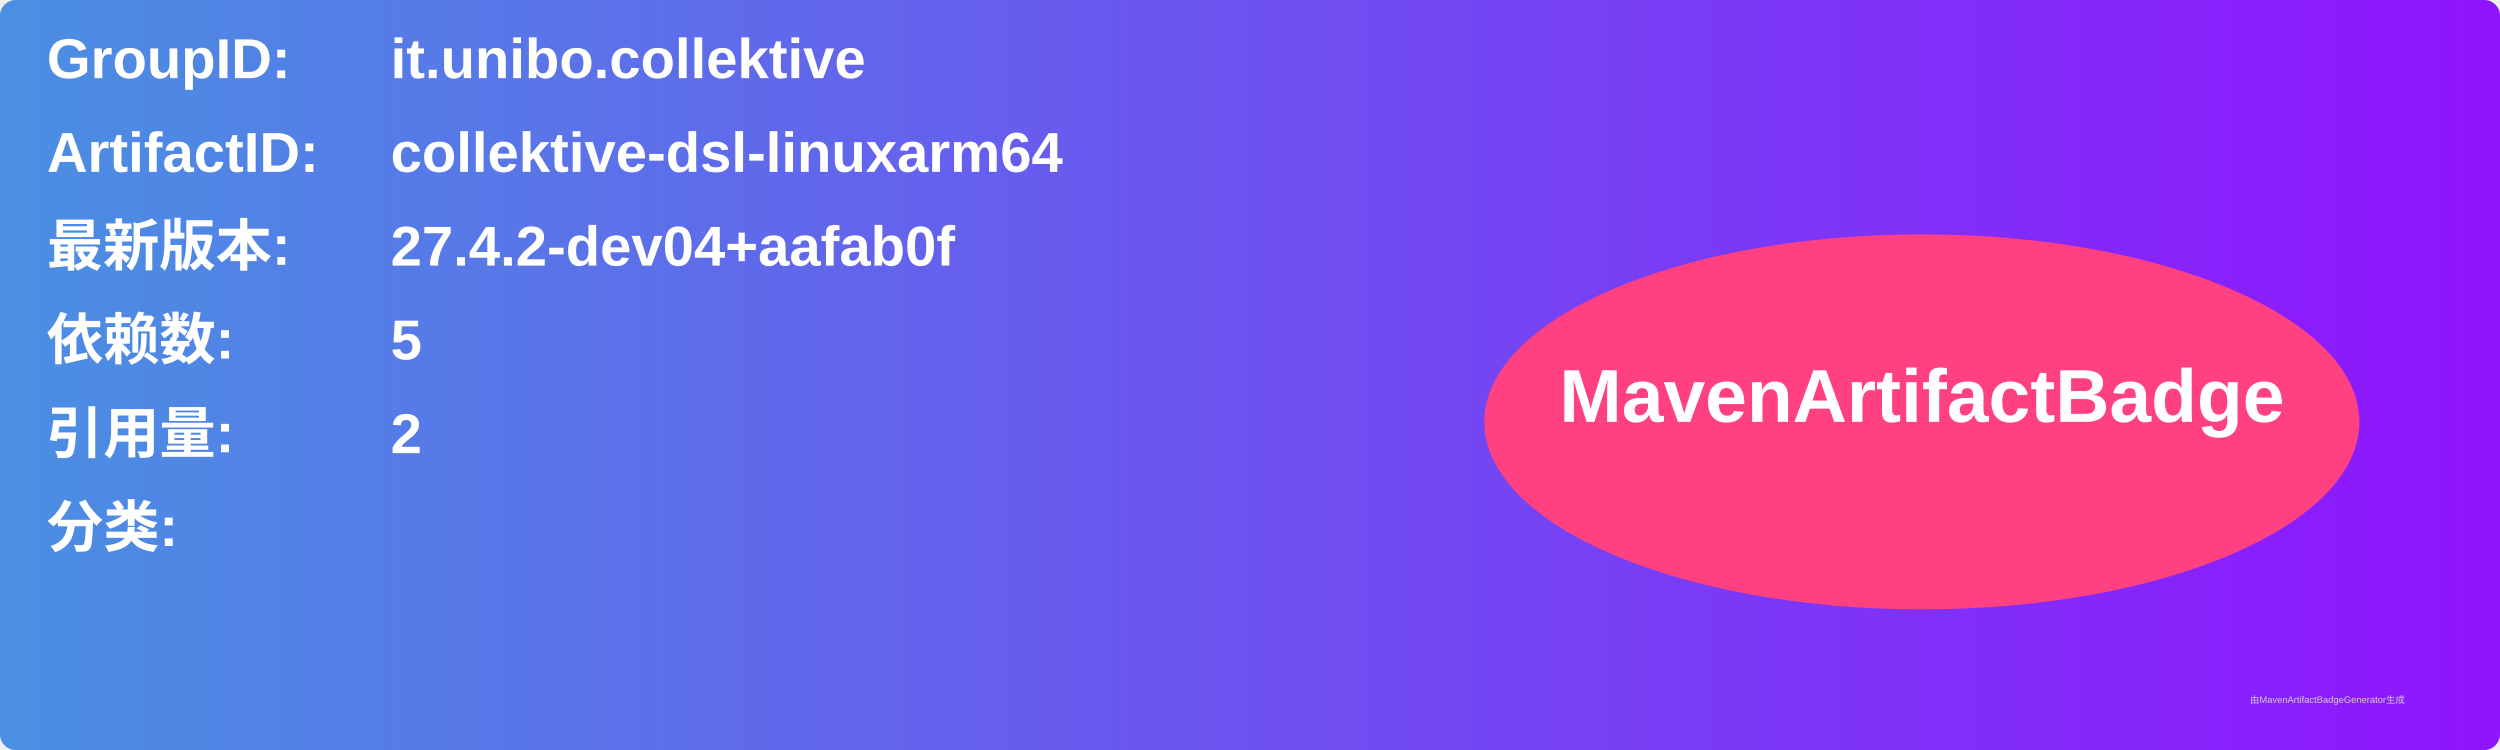
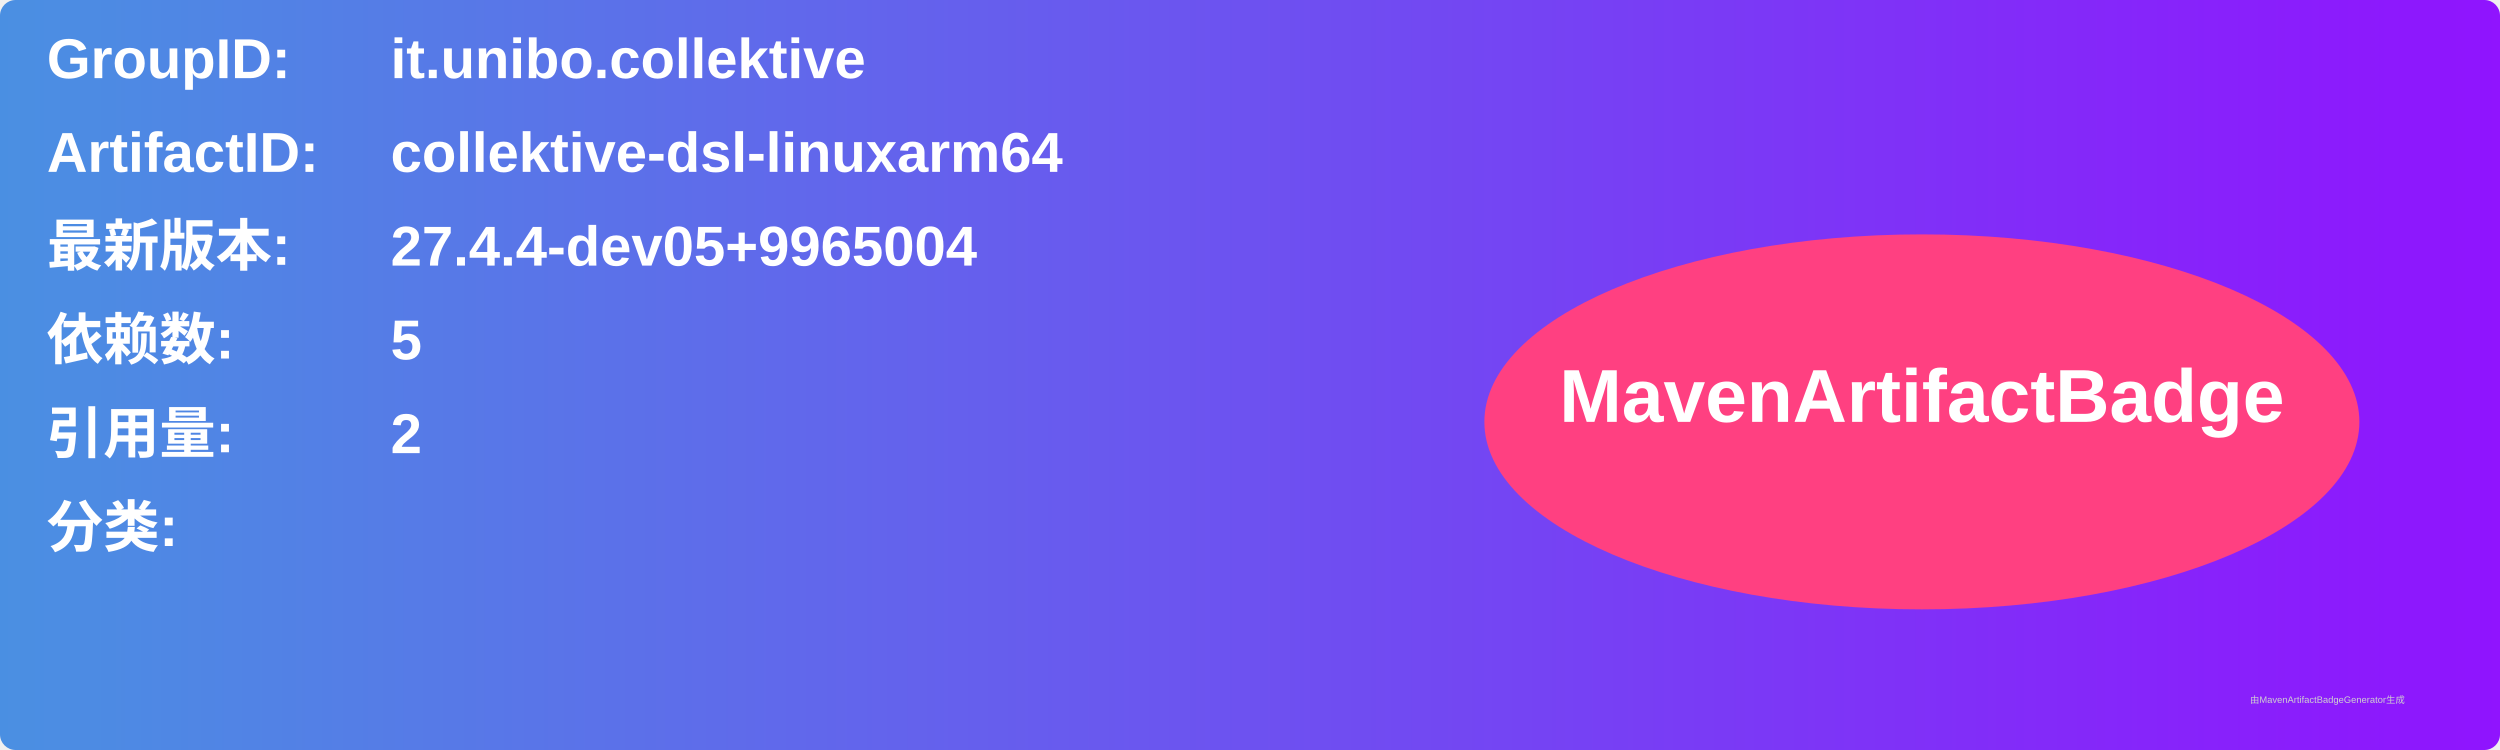
<svg xmlns="http://www.w3.org/2000/svg" width="800" height="240" viewBox="0 0 800 240">
  <linearGradient id="grad" x1="0%" y1="0%" x2="100%" y2="0%">
    <stop offset="0%" stop-color="#4a90e2" />
    <stop offset="100%" stop-color="#9013fe" />
  </linearGradient>
  <rect width="100%" height="100%" rx="5" ry="5" fill="url(#grad)" />
  <g transform="translate(15, 15)">
    <text x="0" y="10" font-family="Arial" font-size="18" fill="white" font-weight="bold" width="260">GroupID:</text>
    <text x="110" y="10" font-family="Arial" font-size="18" fill="white" font-weight="bold" width="460">it.unibo.collektive</text>
    <text x="0" y="40" font-family="Arial" font-size="18" fill="white" font-weight="bold" width="260">ArtifactID:</text>
    <text x="110" y="40" font-family="Arial" font-size="18" fill="white" font-weight="bold" width="460">collektive-dsl-linuxarm64</text>
    <text x="0" y="70" font-family="Arial" font-size="18" fill="white" font-weight="bold">最新版本:</text>
    <text x="110" y="70" font-family="Arial" font-size="18" fill="white" font-weight="bold">
-       <tspan font-weight="bold">27.4.2-dev04+aafab0f</tspan>
+       <tspan font-weight="bold">27.4.4-dev05+9965004</tspan>
    </text>
    <text x="0" y="100" font-family="Arial" font-size="18" fill="white" font-weight="bold">依赖数: </text>
    <text x="110" y="100" font-family="Arial" font-size="18" fill="white">
      <tspan font-weight="bold">5</tspan>
    </text>
    <text x="0" y="130" font-family="Arial" font-size="18" fill="white" font-weight="bold">引用量: </text>
    <text x="110" y="130" font-family="Arial" font-size="18" fill="white">
      <tspan font-weight="bold">2</tspan>
    </text>
    <text x="0" y="160" font-family="Arial" font-size="18" fill="white" font-weight="bold">分类:</text>
    <text x="10" y="190" font-family="Arial" font-size="10" fill="white">
      <tspan font-weight="bold" />
    </text>
    <ellipse cx="600" cy="120" rx="140" ry="60" fill="#ff4081" />
    <text x="600" y="120" text-anchor="middle" font-family="Arial" font-size="24" fill="white" font-weight="bold">MavenArtifactBadge</text>
  </g>
  <text x="720" y="225" font-family="Arial" font-size="3" fill="#d0d0d0">由MavenArtifactBadgeGenerator生成</text>
</svg>
